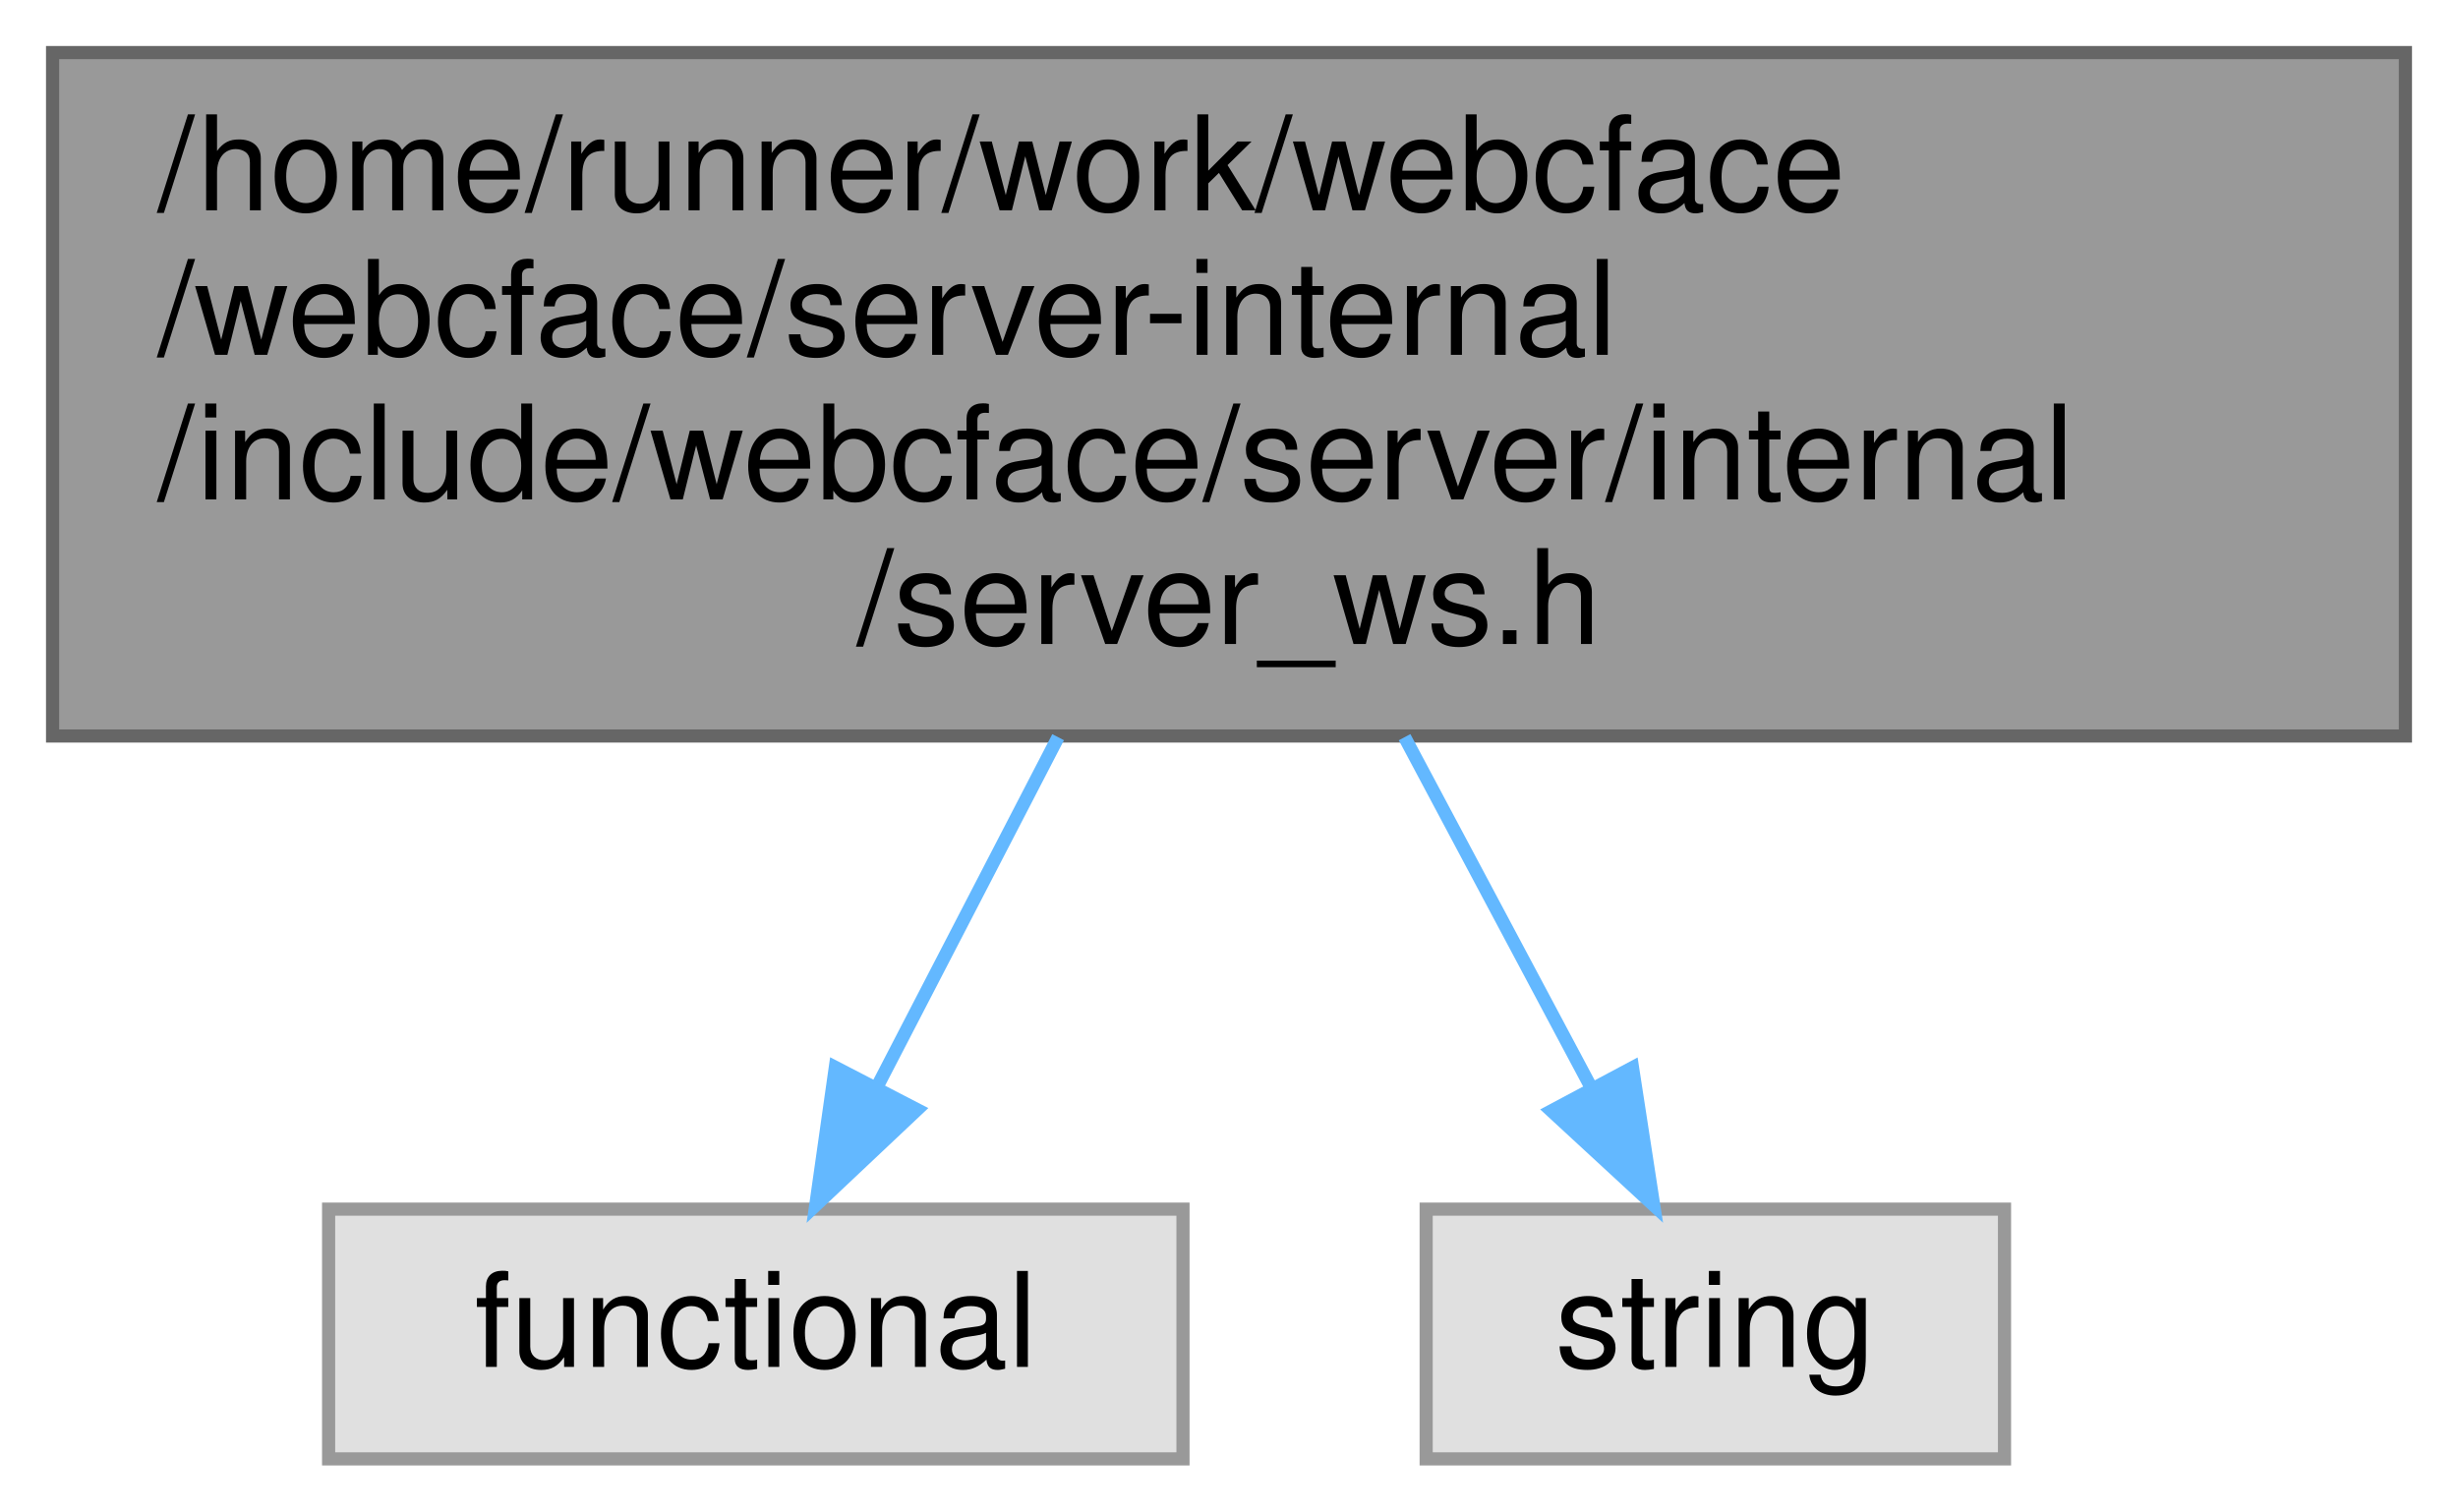
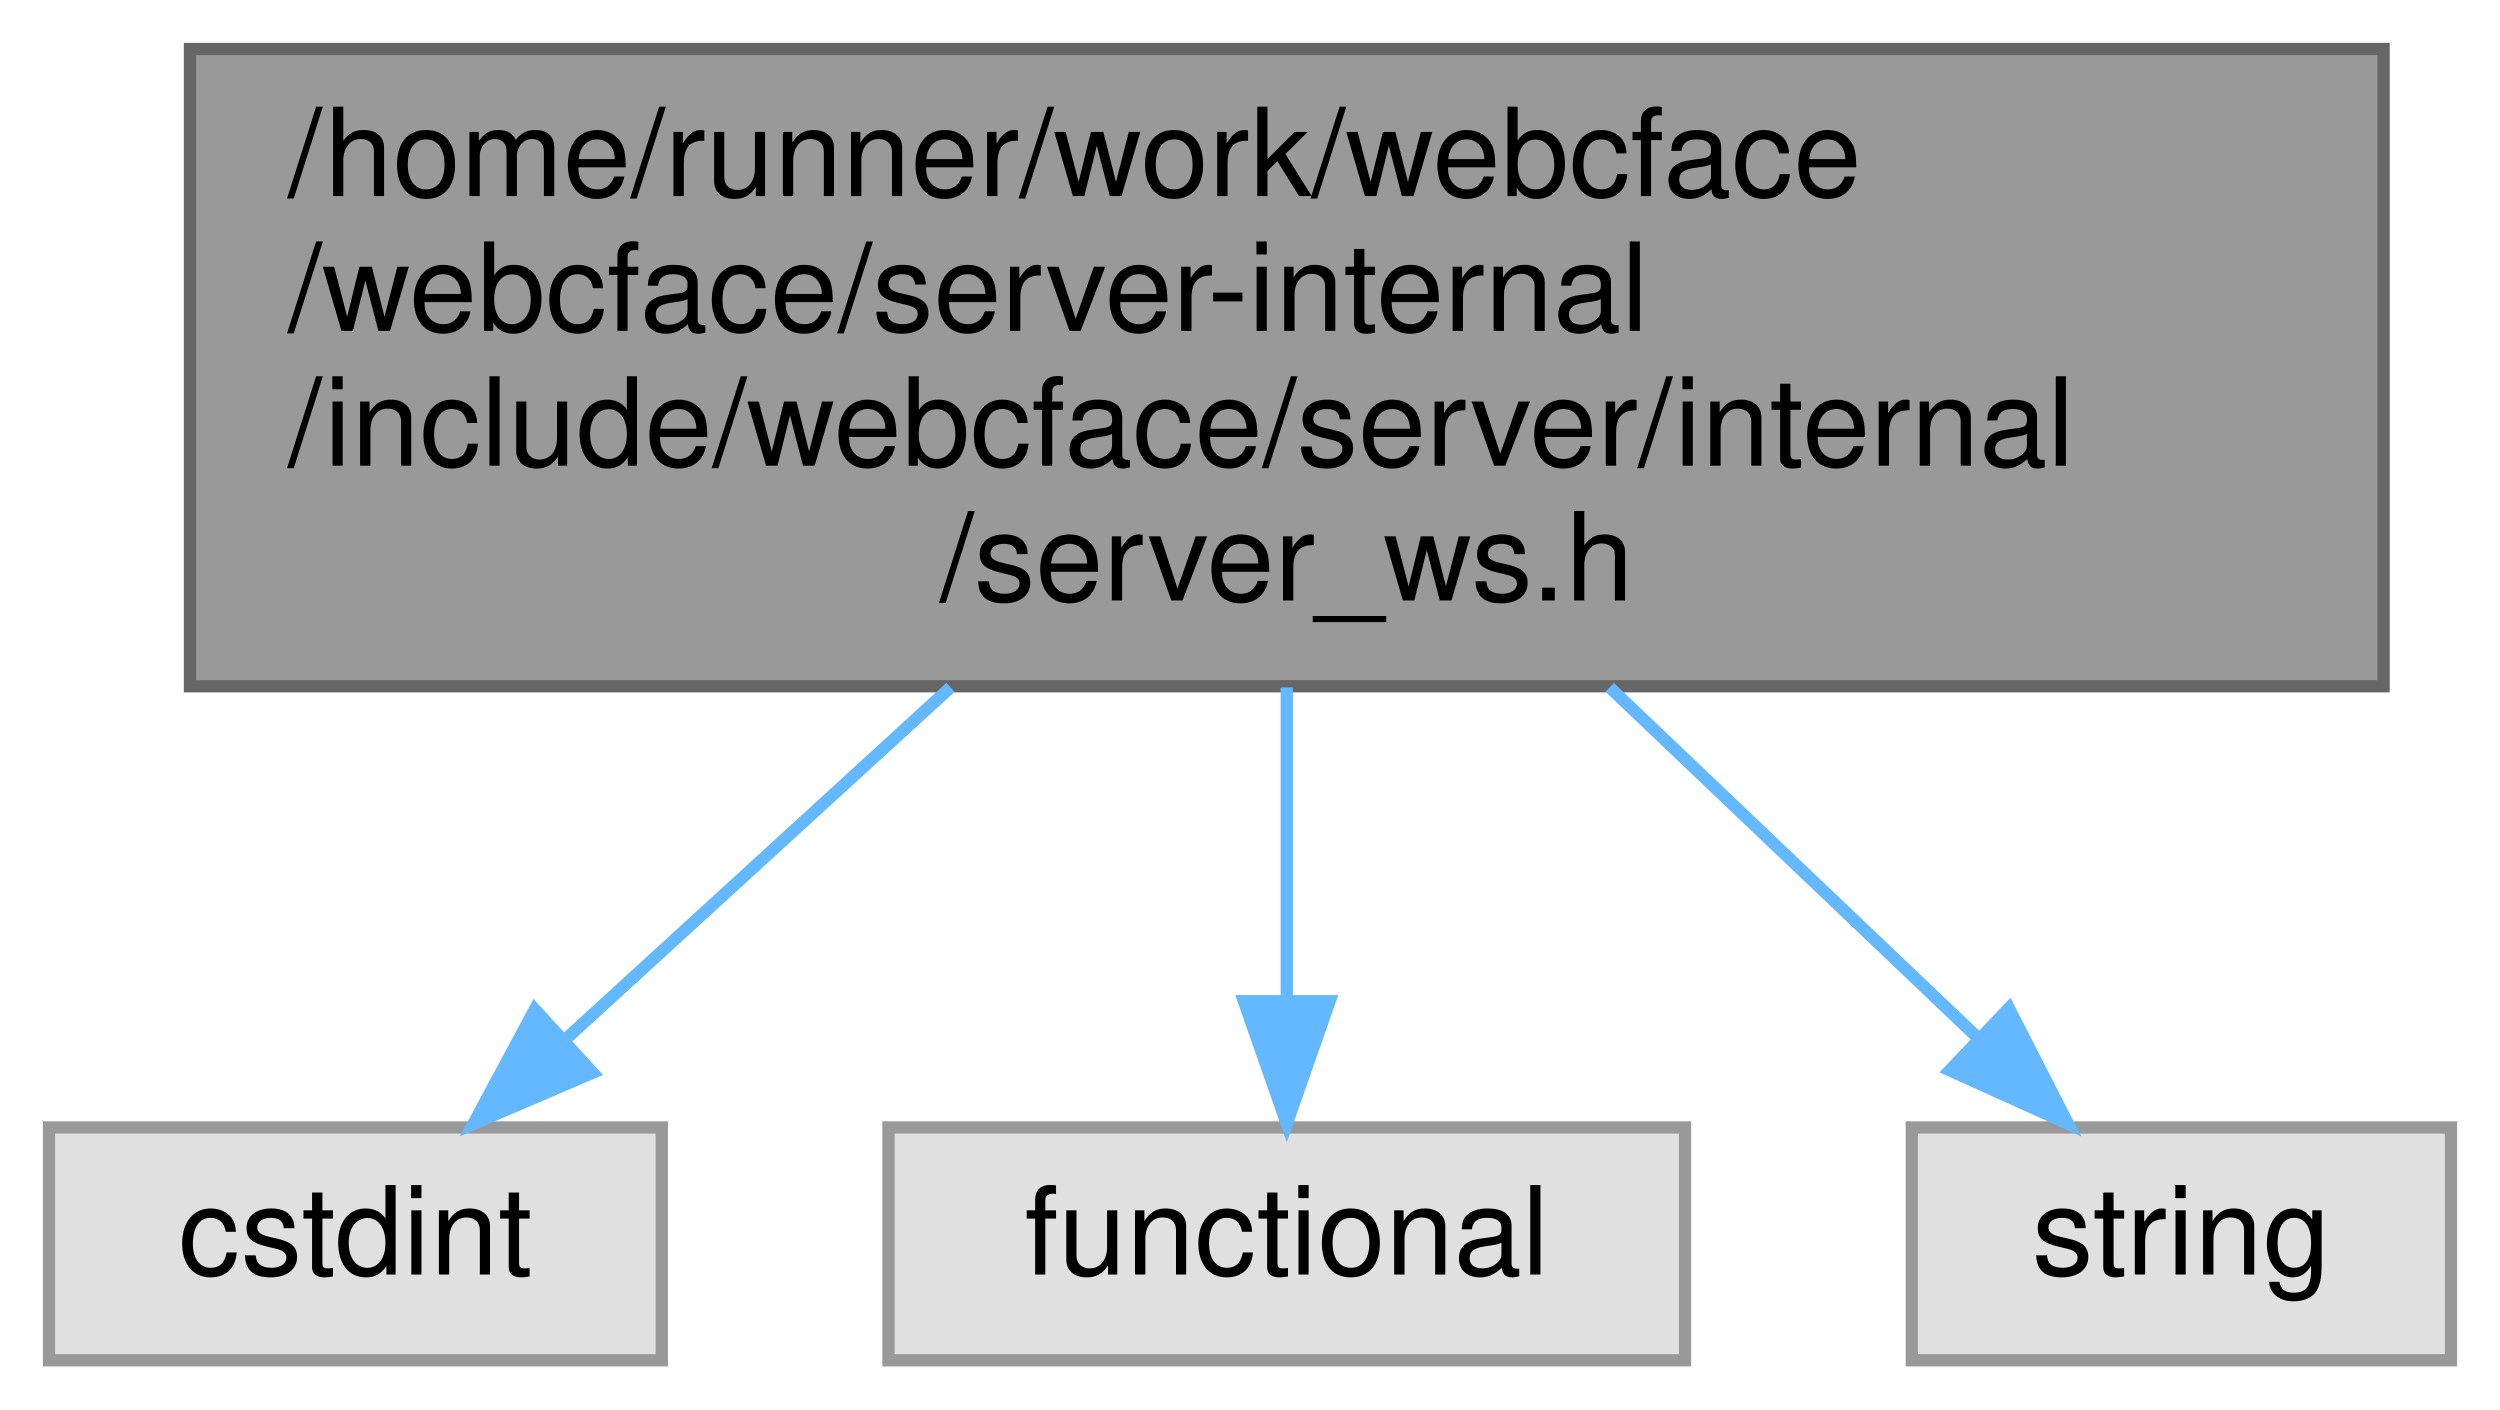
- <svg xmlns="http://www.w3.org/2000/svg" xmlns:xlink="http://www.w3.org/1999/xlink" width="187pt" height="115pt" viewBox="0.00 0.00 187.00 115.00">
+ <svg xmlns="http://www.w3.org/2000/svg" xmlns:xlink="http://www.w3.org/1999/xlink" width="204pt" height="115pt" viewBox="0.00 0.00 204.00 115.00">
  <g id="graph0" class="graph" transform="scale(1 1) rotate(0) translate(4 111)">
    <g id="Node000001" class="node">
      <g id="a_Node000001">
        <a xlink:title=" ">
-           <polygon fill="#999999" stroke="#666666" points="179,-107 0,-107 0,-55 179,-55 179,-107" />
-           <text text-anchor="start" x="8" y="-95" font-family="Helvetica,sans-Serif" font-size="10.00">/home/runner/work/webcface</text>
-           <text text-anchor="start" x="8" y="-84" font-family="Helvetica,sans-Serif" font-size="10.00">/webcface/server-internal</text>
-           <text text-anchor="start" x="8" y="-73" font-family="Helvetica,sans-Serif" font-size="10.00">/include/webcface/server/internal</text>
-           <text text-anchor="middle" x="89.5" y="-62" font-family="Helvetica,sans-Serif" font-size="10.00">/server_ws.h</text>
+           <polygon fill="#999999" stroke="#666666" points="190.5,-107 11.5,-107 11.5,-55 190.5,-55 190.5,-107" />
+           <text text-anchor="start" x="19.5" y="-95" font-family="Helvetica,sans-Serif" font-size="10.00">/home/runner/work/webcface</text>
+           <text text-anchor="start" x="19.5" y="-84" font-family="Helvetica,sans-Serif" font-size="10.00">/webcface/server-internal</text>
+           <text text-anchor="start" x="19.5" y="-73" font-family="Helvetica,sans-Serif" font-size="10.00">/include/webcface/server/internal</text>
+           <text text-anchor="middle" x="101" y="-62" font-family="Helvetica,sans-Serif" font-size="10.00">/server_ws.h</text>
        </a>
      </g>
    </g>
    <g id="Node000002" class="node">
      <g id="a_Node000002">
        <a xlink:title=" ">
-           <polygon fill="#e0e0e0" stroke="#999999" points="86,-19 21,-19 21,0 86,0 86,-19" />
-           <text text-anchor="middle" x="53.5" y="-7" font-family="Helvetica,sans-Serif" font-size="10.00">functional</text>
+           <polygon fill="#e0e0e0" stroke="#999999" points="50,-19 0,-19 0,0 50,0 50,-19" />
+           <text text-anchor="middle" x="25" y="-7" font-family="Helvetica,sans-Serif" font-size="10.00">cstdint</text>
        </a>
      </g>
    </g>
    <g id="edge1_Node000001_Node000002" class="edge">
      <g id="a_edge1_Node000001_Node000002">
        <a xlink:title=" ">
-           <path fill="none" stroke="#63b8ff" d="M76.5,-54.91C71.92,-46.06 66.87,-36.31 62.67,-28.2" />
-           <polygon fill="#63b8ff" stroke="#63b8ff" points="65.77,-26.57 58.06,-19.3 59.55,-29.79 65.77,-26.57" />
+           <path fill="none" stroke="#63b8ff" d="M73.56,-54.91C63.04,-45.29 51.34,-34.59 42.06,-26.11" />
+           <polygon fill="#63b8ff" stroke="#63b8ff" points="44.37,-23.47 34.63,-19.3 39.64,-28.63 44.37,-23.47" />
        </a>
      </g>
    </g>
    <g id="Node000003" class="node">
      <g id="a_Node000003">
        <a xlink:title=" ">
-           <polygon fill="#e0e0e0" stroke="#999999" points="148.5,-19 104.5,-19 104.5,0 148.5,0 148.5,-19" />
-           <text text-anchor="middle" x="126.5" y="-7" font-family="Helvetica,sans-Serif" font-size="10.00">string</text>
+           <polygon fill="#e0e0e0" stroke="#999999" points="133.5,-19 68.5,-19 68.5,0 133.5,0 133.5,-19" />
+           <text text-anchor="middle" x="101" y="-7" font-family="Helvetica,sans-Serif" font-size="10.00">functional</text>
        </a>
      </g>
    </g>
    <g id="edge2_Node000001_Node000003" class="edge">
      <g id="a_edge2_Node000001_Node000003">
        <a xlink:title=" ">
-           <path fill="none" stroke="#63b8ff" d="M102.86,-54.91C107.57,-46.06 112.76,-36.31 117.08,-28.2" />
-           <polygon fill="#63b8ff" stroke="#63b8ff" points="120.2,-29.77 121.81,-19.3 114.03,-26.48 120.2,-29.77" />
+           <path fill="none" stroke="#63b8ff" d="M101,-54.91C101,-46.55 101,-37.38 101,-29.55" />
+           <polygon fill="#63b8ff" stroke="#63b8ff" points="104.5,-29.3 101,-19.3 97.5,-29.3 104.5,-29.3" />
+         </a>
+       </g>
+     </g>
+     <g id="Node000004" class="node">
+       <g id="a_Node000004">
+         <a xlink:title=" ">
+           <polygon fill="#e0e0e0" stroke="#999999" points="196,-19 152,-19 152,0 196,0 196,-19" />
+           <text text-anchor="middle" x="174" y="-7" font-family="Helvetica,sans-Serif" font-size="10.00">string</text>
+         </a>
+       </g>
+     </g>
+     <g id="edge3_Node000001_Node000004" class="edge">
+       <g id="a_edge3_Node000001_Node000004">
+         <a xlink:title=" ">
+           <path fill="none" stroke="#63b8ff" d="M127.35,-54.91C137.36,-45.38 148.47,-34.8 157.34,-26.36" />
+           <polygon fill="#63b8ff" stroke="#63b8ff" points="159.93,-28.73 164.75,-19.3 155.1,-23.66 159.93,-28.73" />
        </a>
      </g>
    </g>
  </g>
</svg>
